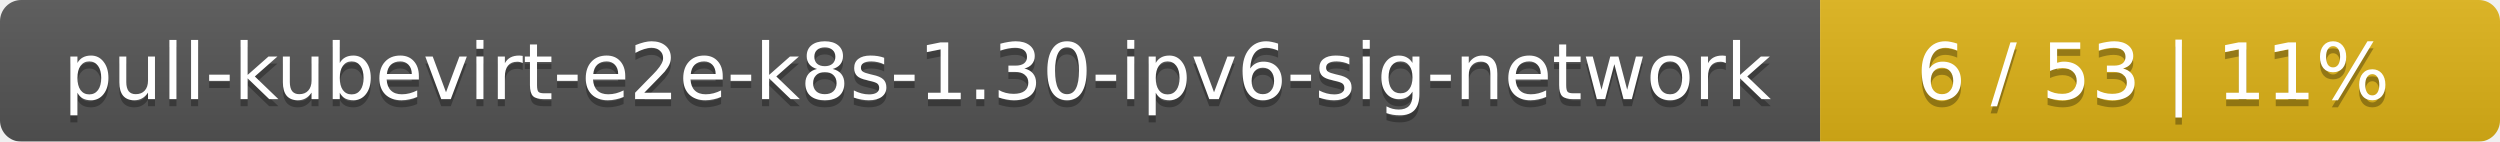
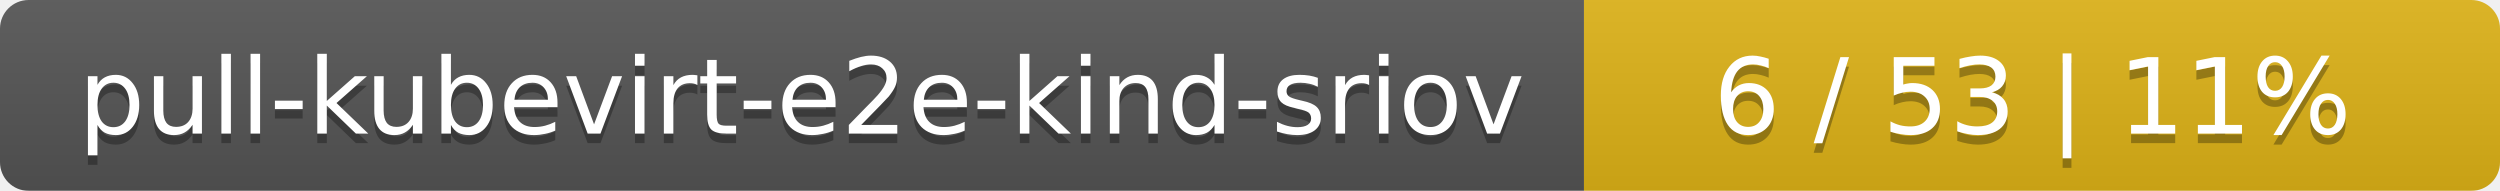
- <svg xmlns="http://www.w3.org/2000/svg" width="353" height="20">
+ <svg xmlns="http://www.w3.org/2000/svg" width="262" height="20">
  <linearGradient id="smooth" x2="0" y2="100%">
    <stop offset="0" stop-color="#bbb" stop-opacity=".1" />
    <stop offset="1" stop-opacity=".1" />
  </linearGradient>
  <mask id="round">
-     <rect width="353" height="20" rx="3" fill="#fff" />
+     <rect width="262" height="20" rx="3" fill="#fff" />
  </mask>
  <g mask="url(#round)">
-     <rect width="257" height="20" fill="#555" />
-     <rect x="257" width="96" height="20" fill="#dfb317" />
-     <rect width="353" height="20" fill="url(#smooth)" />
+     <rect width="166" height="20" fill="#555" />
+     <rect x="166" width="96" height="20" fill="#dfb317" />
+     <rect width="262" height="20" fill="url(#smooth)" />
  </g>
  <g fill="#fff" text-anchor="middle" font-family="DejaVu Sans,Verdana,Geneva,sans-serif" font-size="11">
-     <text x="129.5" y="15" fill="#010101" fill-opacity=".3">pull-kubevirt-e2e-k8s-1.30-ipv6-sig-network</text>
-     <text x="129.5" y="14">pull-kubevirt-e2e-k8s-1.30-ipv6-sig-network</text>
-     <text x="304" y="15" fill="#010101" fill-opacity=".3">6 / 53    |    11%</text>
-     <text x="304" y="14">6 / 53    |    11%</text>
+     <text x="84" y="15" fill="#010101" fill-opacity=".3">pull-kubevirt-e2e-kind-sriov</text>
+     <text x="84" y="14">pull-kubevirt-e2e-kind-sriov</text>
+     <text x="213" y="15" fill="#010101" fill-opacity=".3">6 / 53    |    11%</text>
+     <text x="213" y="14">6 / 53    |    11%</text>
  </g>
</svg>
